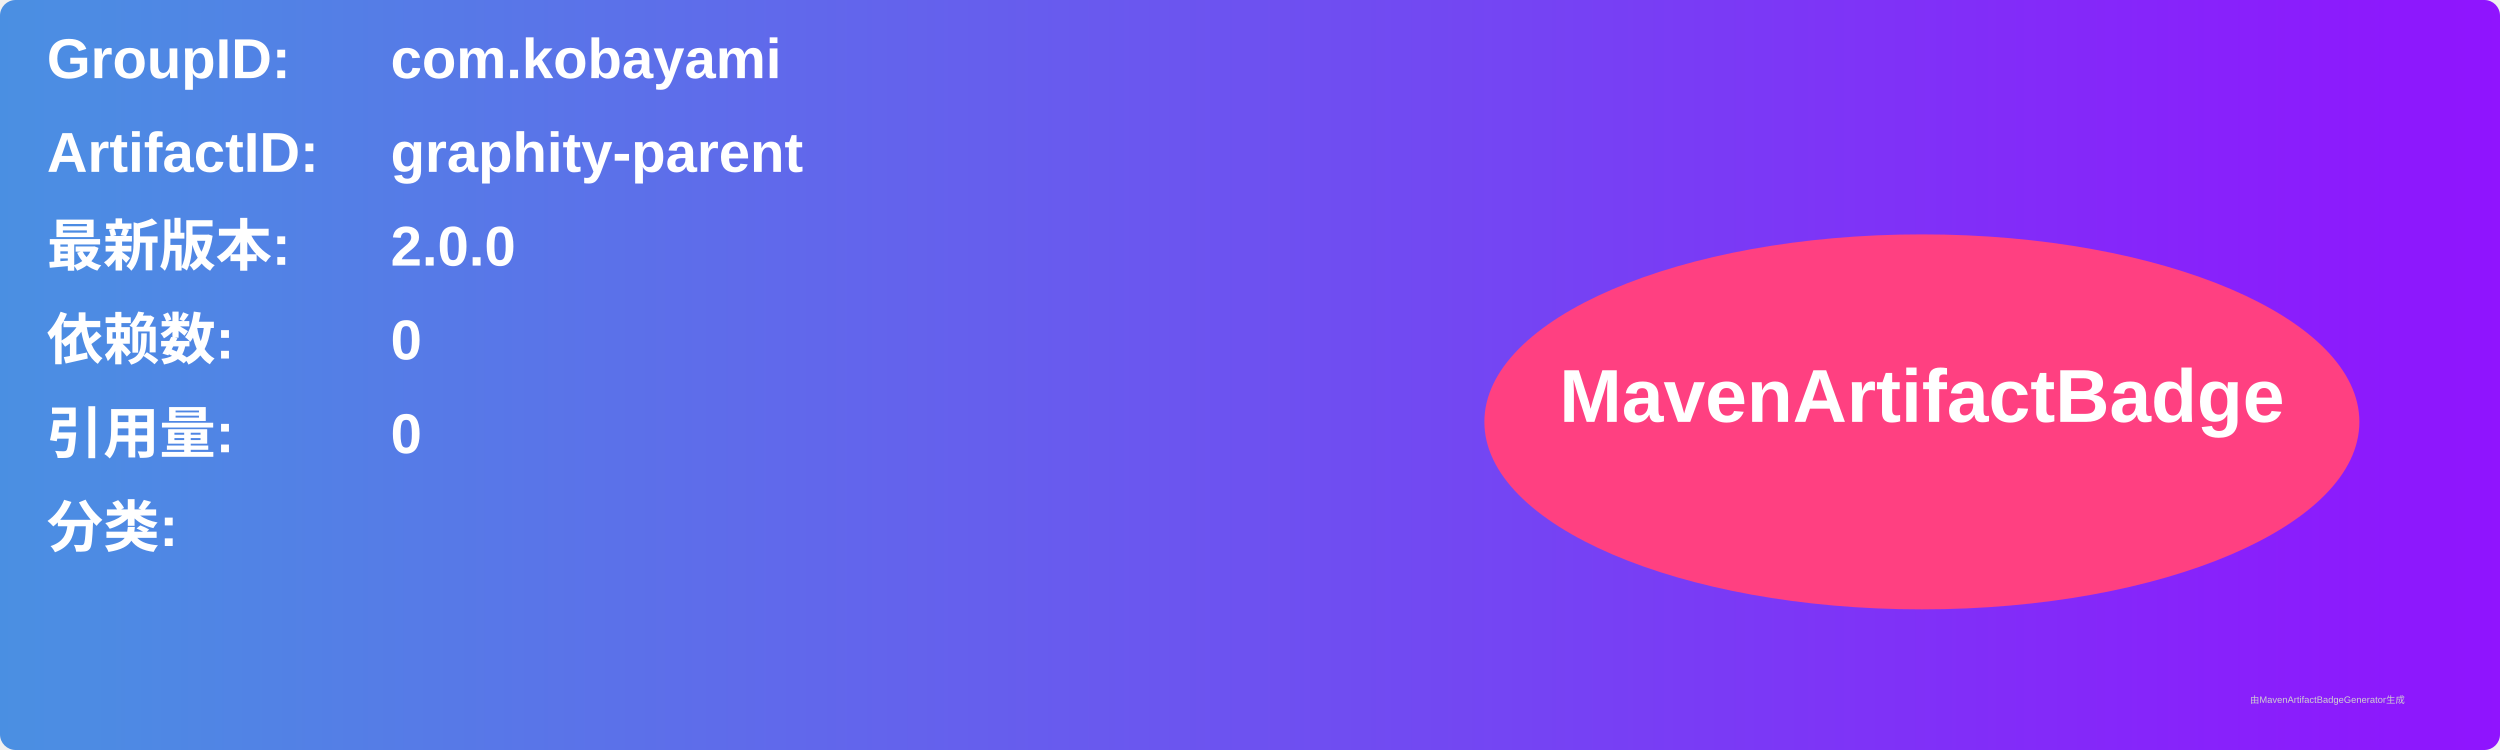
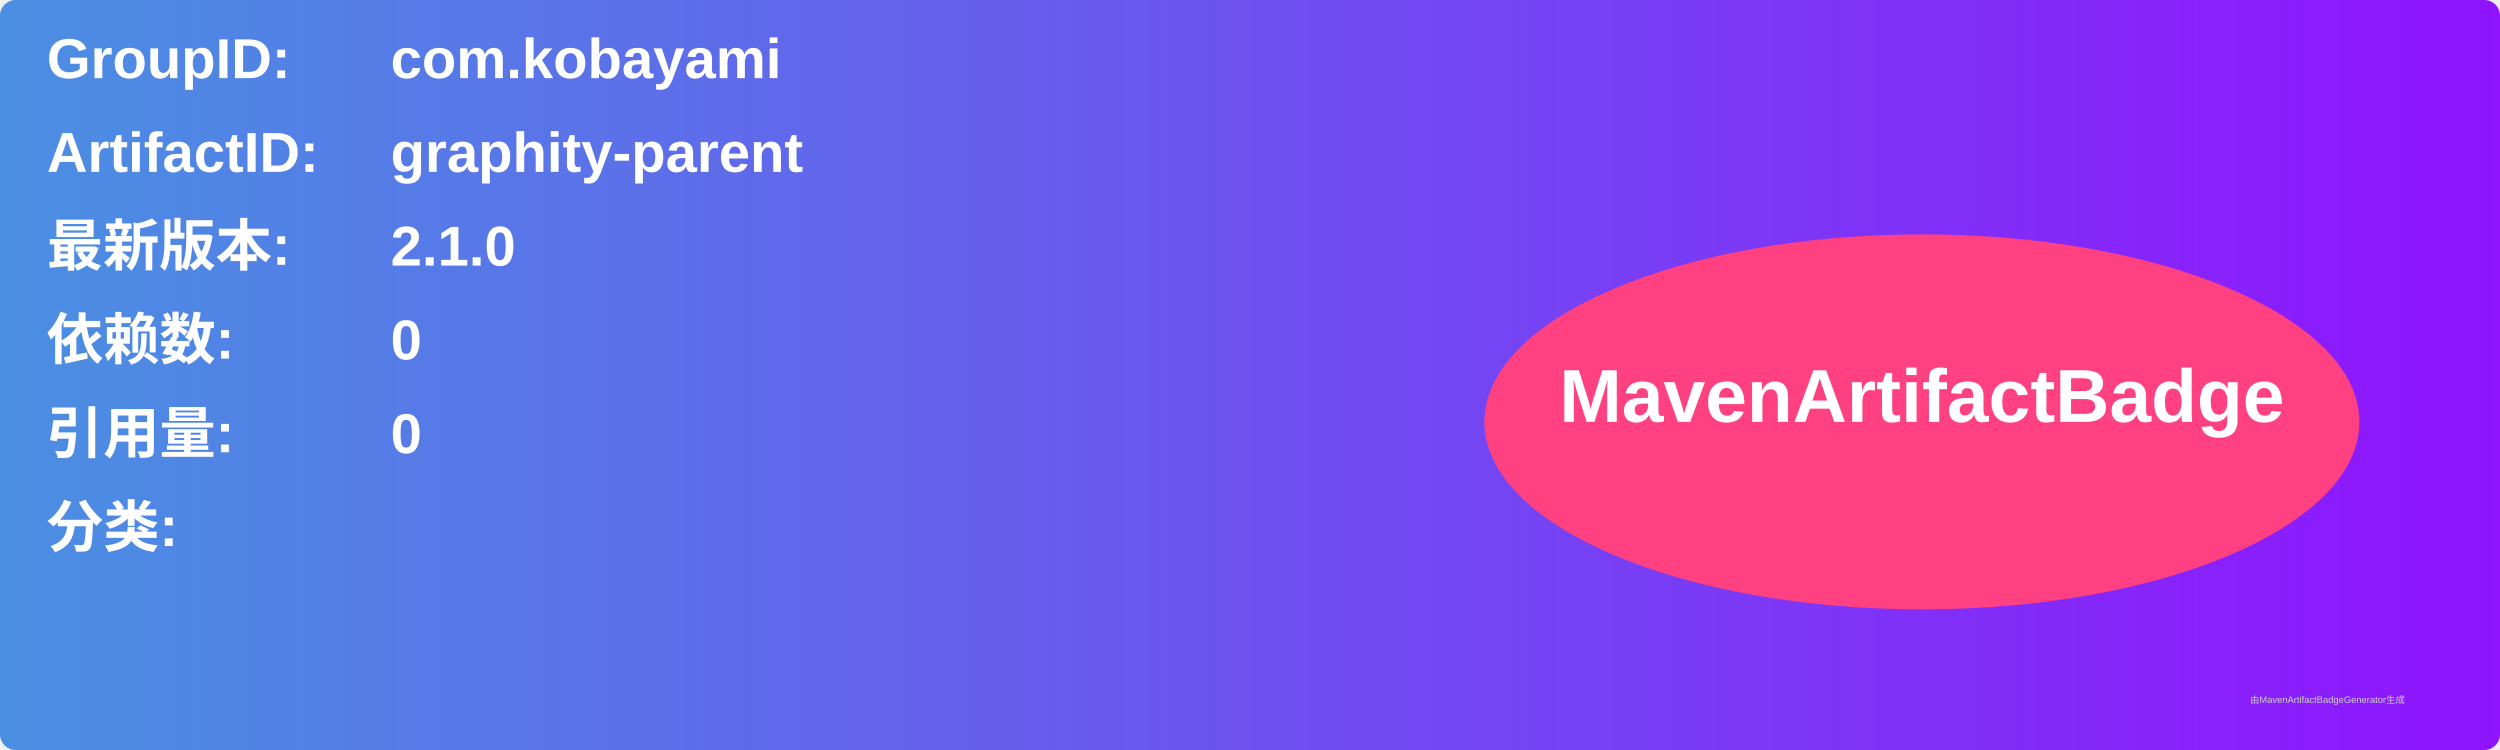
<svg xmlns="http://www.w3.org/2000/svg" width="800" height="240" viewBox="0 0 800 240">
  <linearGradient id="grad" x1="0%" y1="0%" x2="100%" y2="0%">
    <stop offset="0%" stop-color="#4a90e2" />
    <stop offset="100%" stop-color="#9013fe" />
  </linearGradient>
  <rect width="100%" height="100%" rx="5" ry="5" fill="url(#grad)" />
  <g transform="translate(15, 15)">
    <text x="0" y="10" font-family="Arial" font-size="18" fill="white" font-weight="bold" width="260">GroupID:</text>
    <text x="110" y="10" font-family="Arial" font-size="18" fill="white" font-weight="bold" width="460">com.kobayami</text>
    <text x="0" y="40" font-family="Arial" font-size="18" fill="white" font-weight="bold" width="260">ArtifactID:</text>
    <text x="110" y="40" font-family="Arial" font-size="18" fill="white" font-weight="bold" width="460">graphity-parent</text>
    <text x="0" y="70" font-family="Arial" font-size="18" fill="white" font-weight="bold">最新版本:</text>
    <text x="110" y="70" font-family="Arial" font-size="18" fill="white" font-weight="bold">
-       <tspan font-weight="bold">2.0.0</tspan>
+       <tspan font-weight="bold">2.1.0</tspan>
    </text>
    <text x="0" y="100" font-family="Arial" font-size="18" fill="white" font-weight="bold">依赖数: </text>
    <text x="110" y="100" font-family="Arial" font-size="18" fill="white">
      <tspan font-weight="bold">0</tspan>
    </text>
    <text x="0" y="130" font-family="Arial" font-size="18" fill="white" font-weight="bold">引用量: </text>
    <text x="110" y="130" font-family="Arial" font-size="18" fill="white">
      <tspan font-weight="bold">0</tspan>
    </text>
    <text x="0" y="160" font-family="Arial" font-size="18" fill="white" font-weight="bold">分类:</text>
    <text x="10" y="190" font-family="Arial" font-size="10" fill="white">
      <tspan font-weight="bold" />
    </text>
    <ellipse cx="600" cy="120" rx="140" ry="60" fill="#ff4081" />
    <text x="600" y="120" text-anchor="middle" font-family="Arial" font-size="24" fill="white" font-weight="bold">MavenArtifactBadge</text>
  </g>
  <text x="720" y="225" font-family="Arial" font-size="3" fill="#d0d0d0">由MavenArtifactBadgeGenerator生成</text>
</svg>
